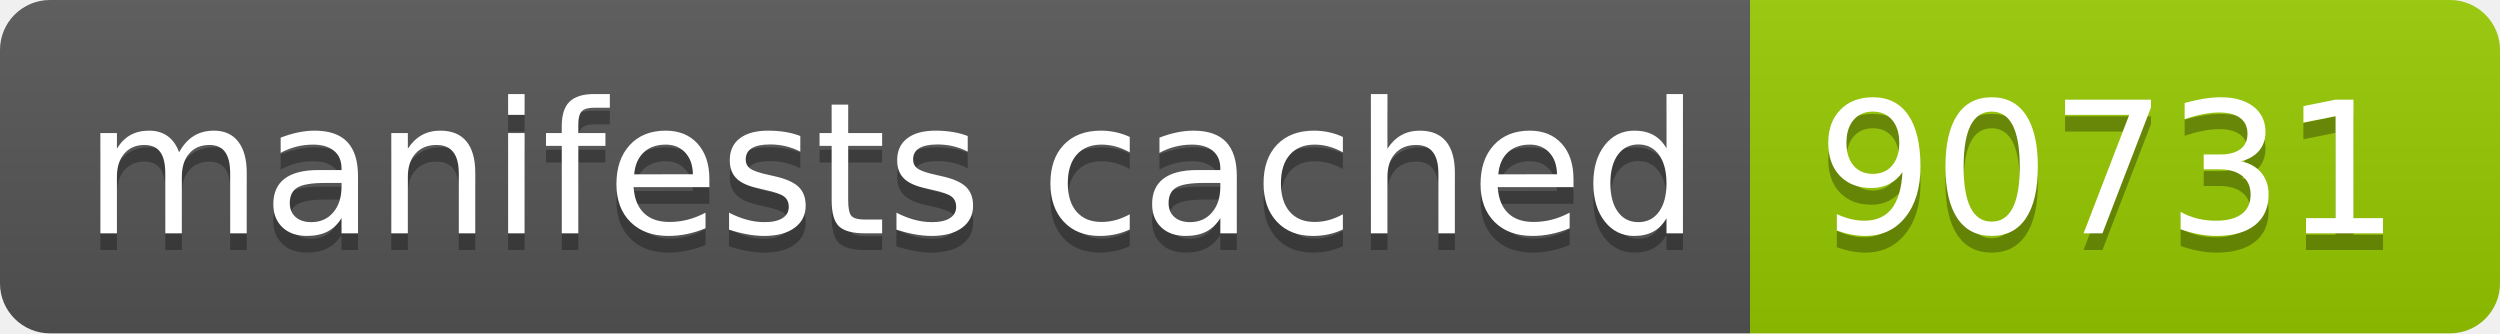
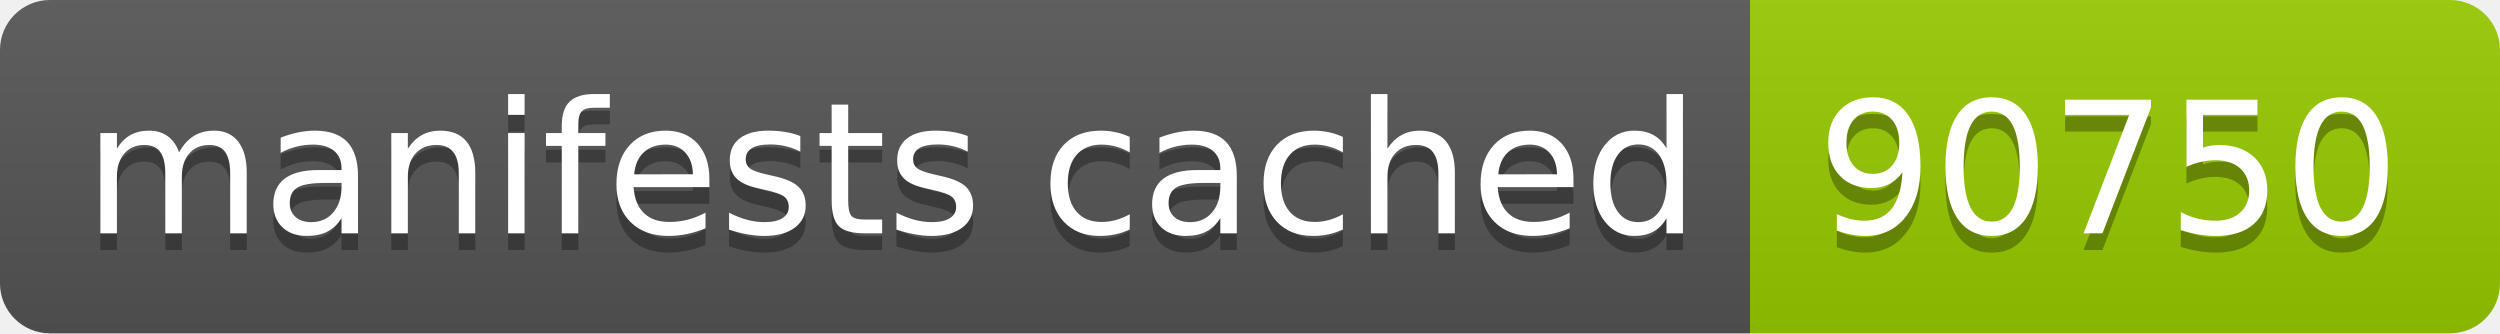
- <svg xmlns="http://www.w3.org/2000/svg" width="150" height="20" role="img" aria-label="manifests cached: 90731">
+ <svg xmlns="http://www.w3.org/2000/svg" width="150" height="20" role="img" aria-label="manifests cached: 90750">
  <linearGradient id="s" x2="0" y2="100%">
    <stop offset="0" stop-color="#bbb" stop-opacity=".1" />
    <stop offset="1" stop-opacity=".1" />
  </linearGradient>
  <clipPath id="r">
    <rect width="150" height="20" rx="3" fill="#fff" />
  </clipPath>
  <g clip-path="url(#r)">
    <rect width="105" height="20" fill="#555" />
    <rect x="105" width="45" height="20" fill="#97ca00" />
    <rect width="150" height="20" fill="url(#s)" />
  </g>
  <g fill="#fff" text-anchor="middle" font-family="Verdana,Geneva,DejaVu Sans,sans-serif" text-rendering="geometricPrecision" font-size="110">
    <text aria-hidden="true" x="535" y="150" fill="#010101" fill-opacity=".3" transform="scale(.1)" textLength="950">manifests cached</text>
    <text x="535" y="140" transform="scale(.1)" fill="#fff" textLength="950">manifests cached</text>
-     <text aria-hidden="true" x="1265" y="150" fill="#010101" fill-opacity=".3" transform="scale(.1)" textLength="350">90731</text>
-     <text x="1265" y="140" transform="scale(.1)" fill="#fff" textLength="350">90731</text>
+     <text aria-hidden="true" x="1265" y="150" fill="#010101" fill-opacity=".3" transform="scale(.1)" textLength="350">90750</text>
+     <text x="1265" y="140" transform="scale(.1)" fill="#fff" textLength="350">90750</text>
  </g>
</svg>
